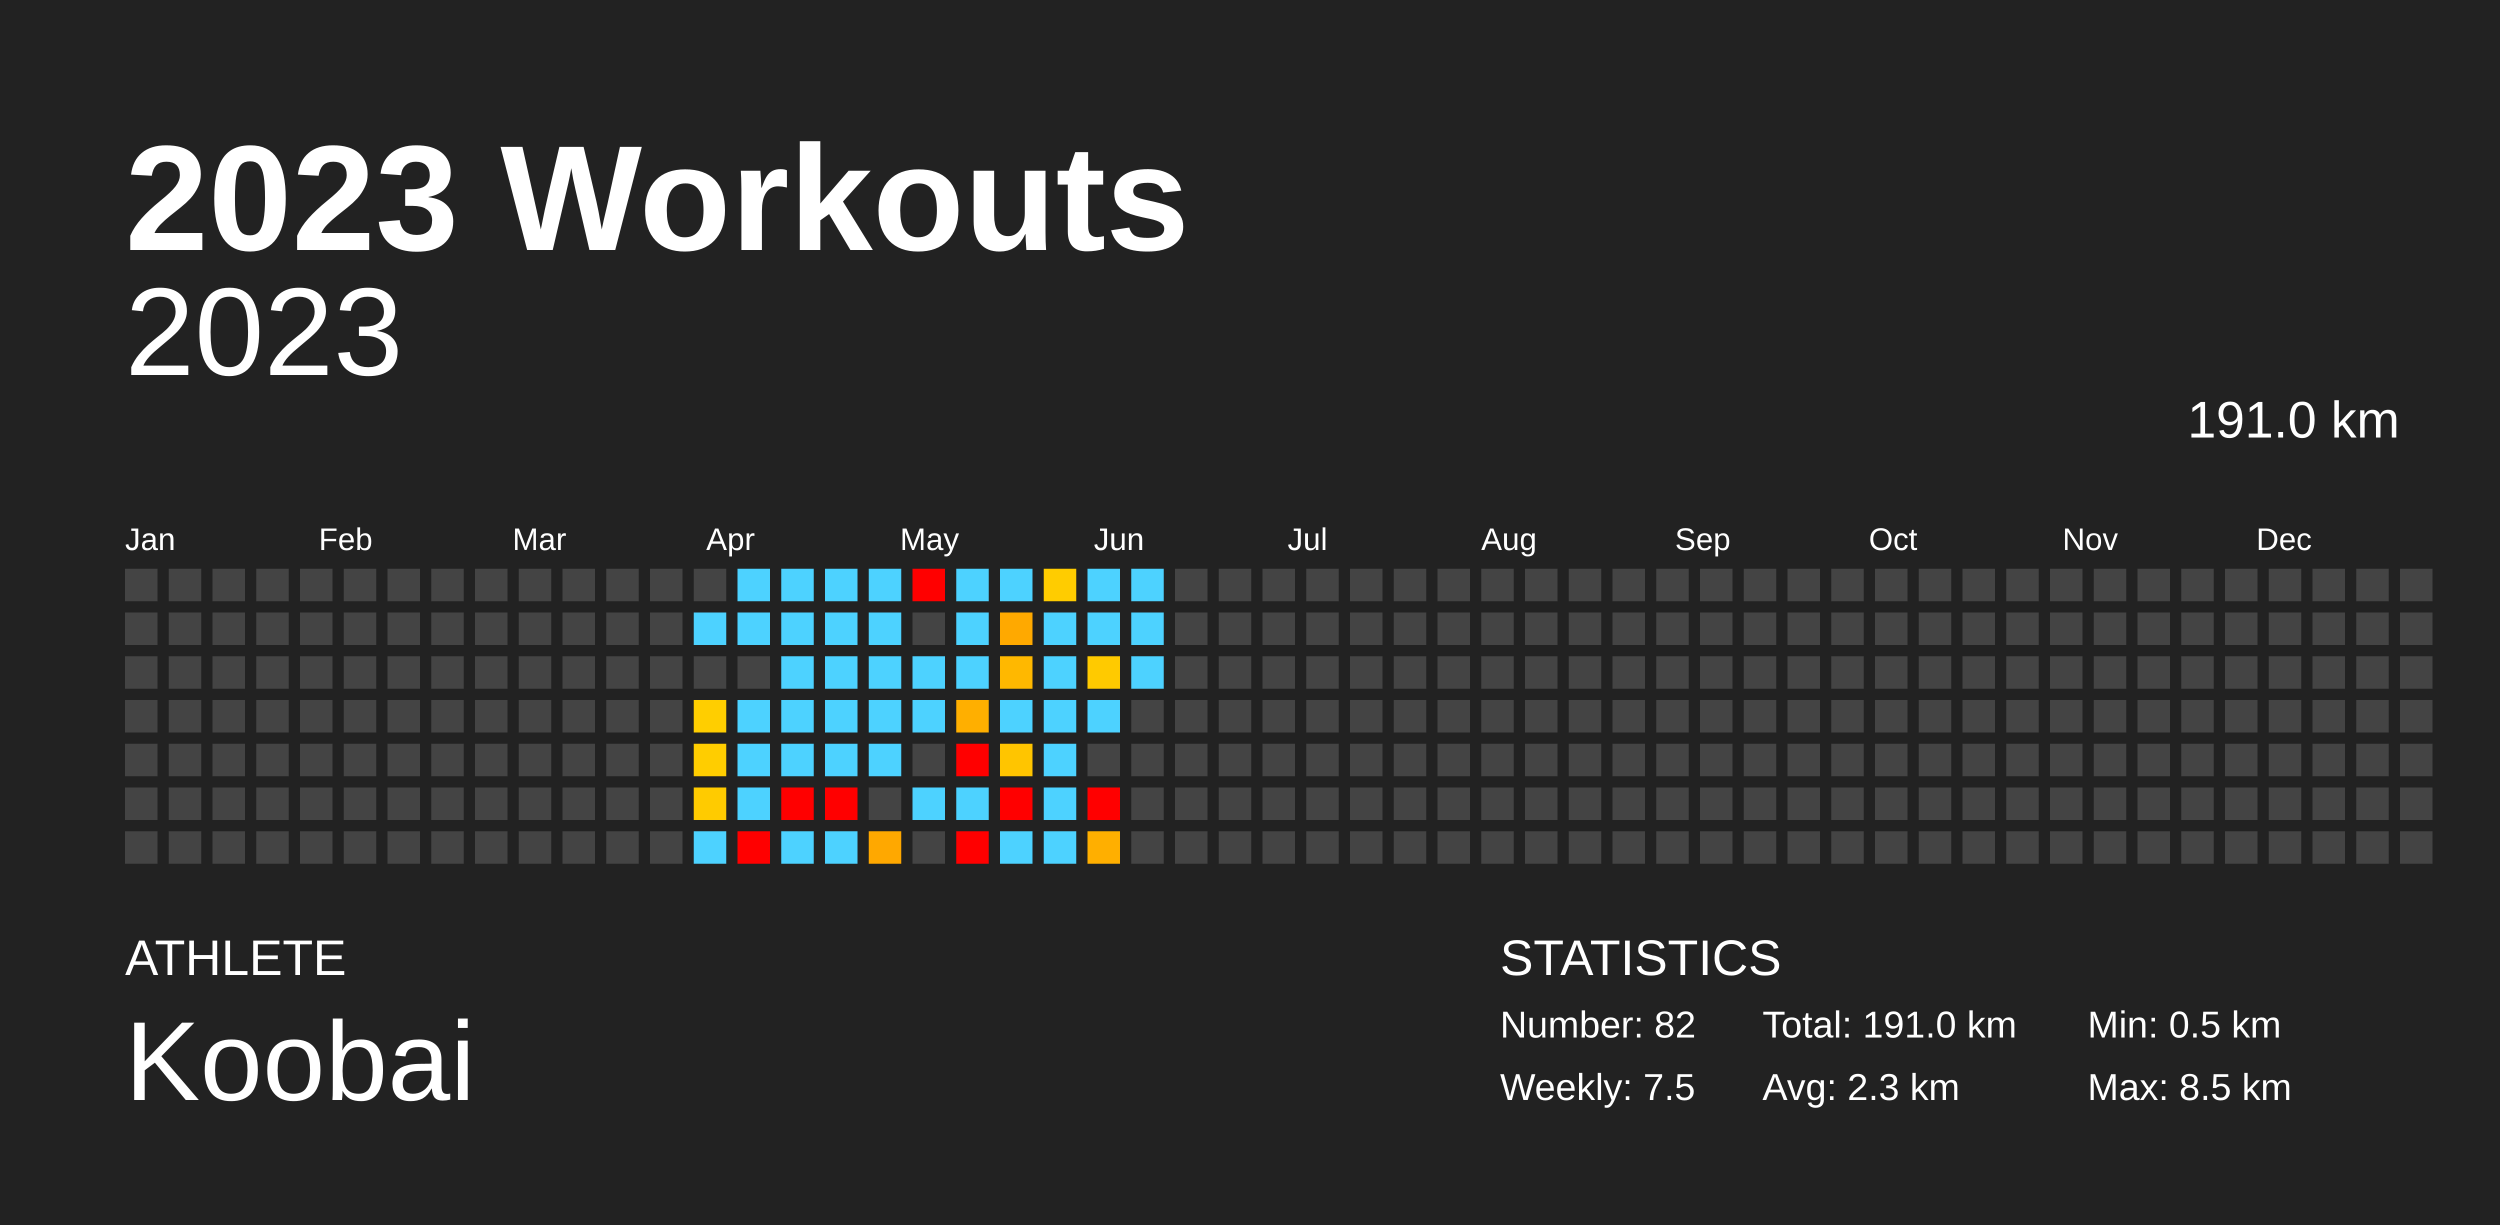
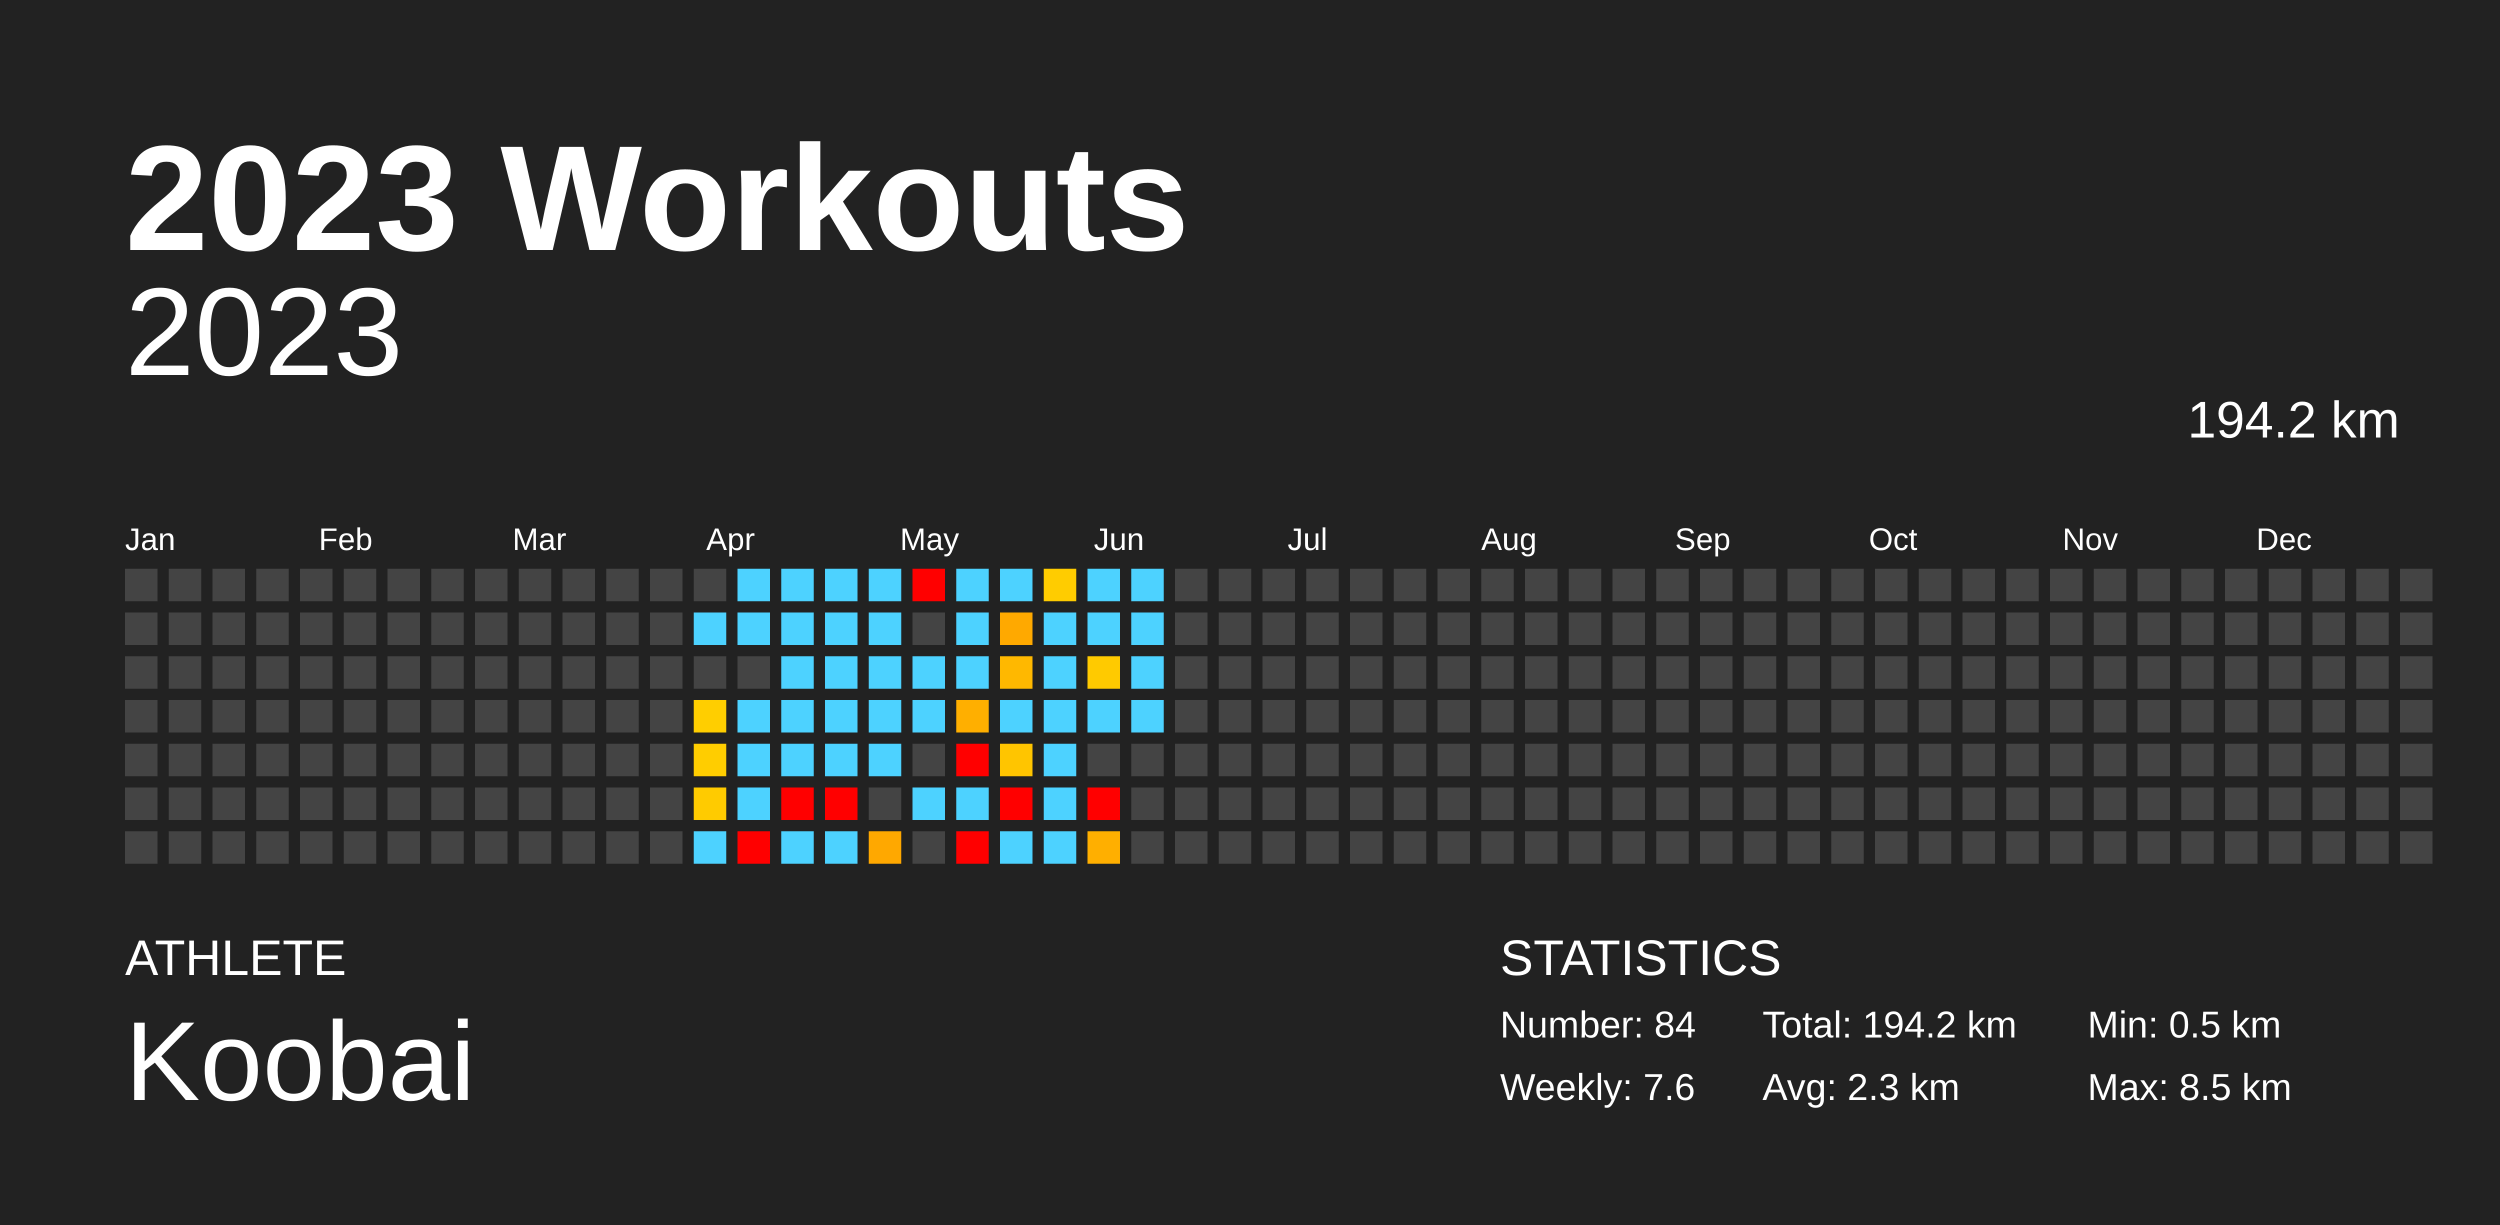
<svg xmlns="http://www.w3.org/2000/svg" baseProfile="full" height="98mm" version="1.1" viewBox="0,0,200,98" width="200mm">
  <defs />
  <rect fill="#222222" height="98" width="200" x="0" y="0" />
  <text fill="#FFFFFF" style="font-size:12px; font-family:Arial; font-weight:bold;" x="10" y="20">2023 Workouts</text>
  <text fill="#FFFFFF" style="font-size:4px; font-family:Arial" x="10" y="78">ATHLETE</text>
  <text fill="#FFFFFF" style="font-size:9px; font-family:Arial" x="10" y="88">Koobai</text>
  <text fill="#FFFFFF" style="font-size:4px; font-family:Arial" x="120" y="78">STATISTICS</text>
-   <text fill="#FFFFFF" style="font-size:3px; font-family:Arial" x="120" y="83">Number: 82</text>
-   <text fill="#FFFFFF" style="font-size:3px; font-family:Arial" x="120" y="88">Weekly: 7.5</text>
-   <text fill="#FFFFFF" style="font-size:3px; font-family:Arial" x="141" y="83">Total: 191.0 km</text>
+   <text fill="#FFFFFF" style="font-size:3px; font-family:Arial" x="120" y="83">Number: 84</text>
+   <text fill="#FFFFFF" style="font-size:3px; font-family:Arial" x="120" y="88">Weekly: 7.6</text>
+   <text fill="#FFFFFF" style="font-size:3px; font-family:Arial" x="141" y="83">Total: 194.2 km</text>
  <text fill="#FFFFFF" style="font-size:3px; font-family:Arial" x="141" y="88">Avg: 2.3 km</text>
  <text fill="#FFFFFF" style="font-size:3px; font-family:Arial" x="167" y="83">Min: 0.5 km</text>
  <text fill="#FFFFFF" style="font-size:3px; font-family:Arial" x="167" y="88">Max: 8.5 km</text>
  <text alignment-baseline="hanging" fill="#FFFFFF" style="font-size:10.0px; font-family:Arial;" x="10" y="30">2023</text>
-   <text alignment-baseline="hanging" fill="#FFFFFF" style="font-size:4.125px; font-family:Arial;" x="175" y="35">191.0 km</text>
+   <text alignment-baseline="hanging" fill="#FFFFFF" style="font-size:4.125px; font-family:Arial;" x="175" y="35">194.2 km</text>
  <text fill="#FFFFFF" style="font-size:2.5px; font-family:Arial" x="10.0" y="44">Jan</text>
  <text fill="#FFFFFF" style="font-size:2.5px; font-family:Arial" x="25.5" y="44">Feb</text>
  <text fill="#FFFFFF" style="font-size:2.5px; font-family:Arial" x="41.0" y="44">Mar</text>
  <text fill="#FFFFFF" style="font-size:2.5px; font-family:Arial" x="56.5" y="44">Apr</text>
  <text fill="#FFFFFF" style="font-size:2.5px; font-family:Arial" x="72.0" y="44">May</text>
  <text fill="#FFFFFF" style="font-size:2.5px; font-family:Arial" x="87.5" y="44">Jun</text>
  <text fill="#FFFFFF" style="font-size:2.5px; font-family:Arial" x="103.0" y="44">Jul</text>
  <text fill="#FFFFFF" style="font-size:2.5px; font-family:Arial" x="118.5" y="44">Aug</text>
  <text fill="#FFFFFF" style="font-size:2.5px; font-family:Arial" x="134.0" y="44">Sep</text>
  <text fill="#FFFFFF" style="font-size:2.5px; font-family:Arial" x="149.5" y="44">Oct</text>
  <text fill="#FFFFFF" style="font-size:2.5px; font-family:Arial" x="165.0" y="44">Nov</text>
  <text fill="#FFFFFF" style="font-size:2.5px; font-family:Arial" x="180.5" y="44">Dec</text>
  <rect fill="#444444" height="2.6" width="2.6" x="10.0" y="45.5" />
  <rect fill="#444444" height="2.6" width="2.6" x="10.0" y="49.0" />
  <rect fill="#444444" height="2.6" width="2.6" x="10.0" y="52.5" />
  <rect fill="#444444" height="2.6" width="2.6" x="10.0" y="56.0" />
  <rect fill="#444444" height="2.6" width="2.6" x="10.0" y="59.5" />
  <rect fill="#444444" height="2.6" width="2.6" x="10.0" y="63.0" />
  <rect fill="#444444" height="2.6" width="2.6" x="10.0" y="66.5" />
  <rect fill="#444444" height="2.6" width="2.6" x="13.5" y="45.5" />
  <rect fill="#444444" height="2.6" width="2.6" x="13.5" y="49.0" />
  <rect fill="#444444" height="2.6" width="2.6" x="13.5" y="52.5" />
  <rect fill="#444444" height="2.6" width="2.6" x="13.5" y="56.0" />
  <rect fill="#444444" height="2.6" width="2.6" x="13.5" y="59.5" />
  <rect fill="#444444" height="2.6" width="2.6" x="13.5" y="63.0" />
  <rect fill="#444444" height="2.6" width="2.6" x="13.5" y="66.5" />
  <rect fill="#444444" height="2.6" width="2.6" x="17.0" y="45.5" />
  <rect fill="#444444" height="2.6" width="2.6" x="17.0" y="49.0" />
  <rect fill="#444444" height="2.6" width="2.6" x="17.0" y="52.5" />
  <rect fill="#444444" height="2.6" width="2.6" x="17.0" y="56.0" />
  <rect fill="#444444" height="2.6" width="2.6" x="17.0" y="59.5" />
  <rect fill="#444444" height="2.6" width="2.6" x="17.0" y="63.0" />
  <rect fill="#444444" height="2.6" width="2.6" x="17.0" y="66.5" />
  <rect fill="#444444" height="2.6" width="2.6" x="20.5" y="45.5" />
  <rect fill="#444444" height="2.6" width="2.6" x="20.5" y="49.0" />
  <rect fill="#444444" height="2.6" width="2.6" x="20.5" y="52.5" />
  <rect fill="#444444" height="2.6" width="2.6" x="20.5" y="56.0" />
  <rect fill="#444444" height="2.6" width="2.6" x="20.5" y="59.5" />
  <rect fill="#444444" height="2.6" width="2.6" x="20.5" y="63.0" />
  <rect fill="#444444" height="2.6" width="2.6" x="20.5" y="66.5" />
  <rect fill="#444444" height="2.6" width="2.6" x="24.0" y="45.5" />
  <rect fill="#444444" height="2.6" width="2.6" x="24.0" y="49.0" />
  <rect fill="#444444" height="2.6" width="2.6" x="24.0" y="52.5" />
  <rect fill="#444444" height="2.6" width="2.6" x="24.0" y="56.0" />
  <rect fill="#444444" height="2.6" width="2.6" x="24.0" y="59.5" />
  <rect fill="#444444" height="2.6" width="2.6" x="24.0" y="63.0" />
  <rect fill="#444444" height="2.6" width="2.6" x="24.0" y="66.5" />
  <rect fill="#444444" height="2.6" width="2.6" x="27.5" y="45.5" />
  <rect fill="#444444" height="2.6" width="2.6" x="27.5" y="49.0" />
  <rect fill="#444444" height="2.6" width="2.6" x="27.5" y="52.5" />
  <rect fill="#444444" height="2.6" width="2.6" x="27.5" y="56.0" />
  <rect fill="#444444" height="2.6" width="2.6" x="27.5" y="59.5" />
  <rect fill="#444444" height="2.6" width="2.6" x="27.5" y="63.0" />
  <rect fill="#444444" height="2.6" width="2.6" x="27.5" y="66.5" />
  <rect fill="#444444" height="2.6" width="2.6" x="31.0" y="45.5" />
  <rect fill="#444444" height="2.6" width="2.6" x="31.0" y="49.0" />
  <rect fill="#444444" height="2.6" width="2.6" x="31.0" y="52.5" />
  <rect fill="#444444" height="2.6" width="2.6" x="31.0" y="56.0" />
  <rect fill="#444444" height="2.6" width="2.6" x="31.0" y="59.5" />
  <rect fill="#444444" height="2.6" width="2.6" x="31.0" y="63.0" />
  <rect fill="#444444" height="2.6" width="2.6" x="31.0" y="66.5" />
  <rect fill="#444444" height="2.6" width="2.6" x="34.5" y="45.5" />
  <rect fill="#444444" height="2.6" width="2.6" x="34.5" y="49.0" />
  <rect fill="#444444" height="2.6" width="2.6" x="34.5" y="52.5" />
  <rect fill="#444444" height="2.6" width="2.6" x="34.5" y="56.0" />
  <rect fill="#444444" height="2.6" width="2.6" x="34.5" y="59.5" />
  <rect fill="#444444" height="2.6" width="2.6" x="34.5" y="63.0" />
  <rect fill="#444444" height="2.6" width="2.6" x="34.5" y="66.5" />
  <rect fill="#444444" height="2.6" width="2.6" x="38.0" y="45.5" />
  <rect fill="#444444" height="2.6" width="2.6" x="38.0" y="49.0" />
  <rect fill="#444444" height="2.6" width="2.6" x="38.0" y="52.5" />
  <rect fill="#444444" height="2.6" width="2.6" x="38.0" y="56.0" />
  <rect fill="#444444" height="2.6" width="2.6" x="38.0" y="59.5" />
  <rect fill="#444444" height="2.6" width="2.6" x="38.0" y="63.0" />
  <rect fill="#444444" height="2.6" width="2.6" x="38.0" y="66.5" />
  <rect fill="#444444" height="2.6" width="2.6" x="41.5" y="45.5" />
  <rect fill="#444444" height="2.6" width="2.6" x="41.5" y="49.0" />
  <rect fill="#444444" height="2.6" width="2.6" x="41.5" y="52.5" />
  <rect fill="#444444" height="2.6" width="2.6" x="41.5" y="56.0" />
  <rect fill="#444444" height="2.6" width="2.6" x="41.5" y="59.5" />
  <rect fill="#444444" height="2.6" width="2.6" x="41.5" y="63.0" />
  <rect fill="#444444" height="2.6" width="2.6" x="41.5" y="66.5" />
  <rect fill="#444444" height="2.6" width="2.6" x="45.0" y="45.5" />
  <rect fill="#444444" height="2.6" width="2.6" x="45.0" y="49.0" />
  <rect fill="#444444" height="2.6" width="2.6" x="45.0" y="52.5" />
  <rect fill="#444444" height="2.6" width="2.6" x="45.0" y="56.0" />
  <rect fill="#444444" height="2.6" width="2.6" x="45.0" y="59.5" />
  <rect fill="#444444" height="2.6" width="2.6" x="45.0" y="63.0" />
  <rect fill="#444444" height="2.6" width="2.6" x="45.0" y="66.5" />
  <rect fill="#444444" height="2.6" width="2.6" x="48.5" y="45.5" />
  <rect fill="#444444" height="2.6" width="2.6" x="48.5" y="49.0" />
  <rect fill="#444444" height="2.6" width="2.6" x="48.5" y="52.5" />
  <rect fill="#444444" height="2.6" width="2.6" x="48.5" y="56.0" />
  <rect fill="#444444" height="2.6" width="2.6" x="48.5" y="59.5" />
  <rect fill="#444444" height="2.6" width="2.6" x="48.5" y="63.0" />
  <rect fill="#444444" height="2.6" width="2.6" x="48.5" y="66.5" />
  <rect fill="#444444" height="2.6" width="2.6" x="52.0" y="45.5" />
  <rect fill="#444444" height="2.6" width="2.6" x="52.0" y="49.0" />
  <rect fill="#444444" height="2.6" width="2.6" x="52.0" y="52.5" />
  <rect fill="#444444" height="2.6" width="2.6" x="52.0" y="56.0" />
  <rect fill="#444444" height="2.6" width="2.6" x="52.0" y="59.5" />
  <rect fill="#444444" height="2.6" width="2.6" x="52.0" y="63.0" />
  <rect fill="#444444" height="2.6" width="2.6" x="52.0" y="66.5" />
  <rect fill="#444444" height="2.6" width="2.6" x="55.5" y="45.5" />
  <rect fill="#4dd2ff" height="2.6" width="2.6" x="55.5" y="49.0" />
  <rect fill="#444444" height="2.6" width="2.6" x="55.5" y="52.5" />
  <rect fill="#ffce00" height="2.6" width="2.6" x="55.5" y="56.0" />
  <rect fill="#ffcd00" height="2.6" width="2.6" x="55.5" y="59.5" />
  <rect fill="#ffcb00" height="2.6" width="2.6" x="55.5" y="63.0" />
  <rect fill="#4dd2ff" height="2.6" width="2.6" x="55.5" y="66.5" />
  <rect fill="#4dd2ff" height="2.6" width="2.6" x="59.0" y="45.5" />
  <rect fill="#4dd2ff" height="2.6" width="2.6" x="59.0" y="49.0" />
  <rect fill="#444444" height="2.6" width="2.6" x="59.0" y="52.5" />
  <rect fill="#4dd2ff" height="2.6" width="2.6" x="59.0" y="56.0" />
  <rect fill="#4dd2ff" height="2.6" width="2.6" x="59.0" y="59.5" />
  <rect fill="#4dd2ff" height="2.6" width="2.6" x="59.0" y="63.0" />
  <rect fill="red" height="2.6" width="2.6" x="59.0" y="66.5" />
  <rect fill="#4dd2ff" height="2.6" width="2.6" x="62.5" y="45.5" />
  <rect fill="#4dd2ff" height="2.6" width="2.6" x="62.5" y="49.0" />
  <rect fill="#4dd2ff" height="2.6" width="2.6" x="62.5" y="52.5" />
  <rect fill="#4dd2ff" height="2.6" width="2.6" x="62.5" y="56.0" />
  <rect fill="#4dd2ff" height="2.6" width="2.6" x="62.5" y="59.5" />
  <rect fill="red" height="2.6" width="2.6" x="62.5" y="63.0" />
  <rect fill="#4dd2ff" height="2.6" width="2.6" x="62.5" y="66.5" />
  <rect fill="#4dd2ff" height="2.6" width="2.6" x="66.0" y="45.5" />
  <rect fill="#4dd2ff" height="2.6" width="2.6" x="66.0" y="49.0" />
  <rect fill="#4dd2ff" height="2.6" width="2.6" x="66.0" y="52.5" />
  <rect fill="#4dd2ff" height="2.6" width="2.6" x="66.0" y="56.0" />
  <rect fill="#4dd2ff" height="2.6" width="2.6" x="66.0" y="59.5" />
  <rect fill="red" height="2.6" width="2.6" x="66.0" y="63.0" />
  <rect fill="#4dd2ff" height="2.6" width="2.6" x="66.0" y="66.5" />
  <rect fill="#4dd2ff" height="2.6" width="2.6" x="69.5" y="45.5" />
  <rect fill="#4dd2ff" height="2.6" width="2.6" x="69.5" y="49.0" />
  <rect fill="#4dd2ff" height="2.6" width="2.6" x="69.5" y="52.5" />
  <rect fill="#4dd2ff" height="2.6" width="2.6" x="69.5" y="56.0" />
  <rect fill="#4dd2ff" height="2.6" width="2.6" x="69.5" y="59.5" />
  <rect fill="#444444" height="2.6" width="2.6" x="69.5" y="63.0" />
  <rect fill="#ffa800" height="2.6" width="2.6" x="69.5" y="66.5" />
  <rect fill="red" height="2.6" width="2.6" x="73.0" y="45.5" />
  <rect fill="#444444" height="2.6" width="2.6" x="73.0" y="49.0" />
  <rect fill="#4dd2ff" height="2.6" width="2.6" x="73.0" y="52.5" />
  <rect fill="#4dd2ff" height="2.6" width="2.6" x="73.0" y="56.0" />
  <rect fill="#444444" height="2.6" width="2.6" x="73.0" y="59.5" />
  <rect fill="#4dd2ff" height="2.6" width="2.6" x="73.0" y="63.0" />
  <rect fill="#444444" height="2.6" width="2.6" x="73.0" y="66.5" />
  <rect fill="#4dd2ff" height="2.6" width="2.6" x="76.5" y="45.5" />
  <rect fill="#4dd2ff" height="2.6" width="2.6" x="76.5" y="49.0" />
  <rect fill="#4dd2ff" height="2.6" width="2.6" x="76.5" y="52.5" />
  <rect fill="#ffaf00" height="2.6" width="2.6" x="76.5" y="56.0" />
  <rect fill="red" height="2.6" width="2.6" x="76.5" y="59.5" />
  <rect fill="#4dd2ff" height="2.6" width="2.6" x="76.5" y="63.0" />
  <rect fill="red" height="2.6" width="2.6" x="76.5" y="66.5" />
  <rect fill="#4dd2ff" height="2.6" width="2.6" x="80.0" y="45.5" />
  <rect fill="#ffa900" height="2.6" width="2.6" x="80.0" y="49.0" />
  <rect fill="#ffb800" height="2.6" width="2.6" x="80.0" y="52.5" />
  <rect fill="#4dd2ff" height="2.6" width="2.6" x="80.0" y="56.0" />
  <rect fill="#ffc500" height="2.6" width="2.6" x="80.0" y="59.5" />
  <rect fill="red" height="2.6" width="2.6" x="80.0" y="63.0" />
  <rect fill="#4dd2ff" height="2.6" width="2.6" x="80.0" y="66.5" />
  <rect fill="#ffcc00" height="2.6" width="2.6" x="83.5" y="45.5" />
  <rect fill="#4dd2ff" height="2.6" width="2.6" x="83.5" y="49.0" />
  <rect fill="#4dd2ff" height="2.6" width="2.6" x="83.5" y="52.5" />
  <rect fill="#4dd2ff" height="2.6" width="2.6" x="83.5" y="56.0" />
  <rect fill="#4dd2ff" height="2.6" width="2.6" x="83.5" y="59.5" />
  <rect fill="#4dd2ff" height="2.6" width="2.6" x="83.5" y="63.0" />
  <rect fill="#4dd2ff" height="2.6" width="2.6" x="83.5" y="66.5" />
  <rect fill="#4dd2ff" height="2.6" width="2.6" x="87.0" y="45.5" />
  <rect fill="#4dd2ff" height="2.6" width="2.6" x="87.0" y="49.0" />
  <rect fill="#ffca00" height="2.6" width="2.6" x="87.0" y="52.5" />
  <rect fill="#4dd2ff" height="2.6" width="2.6" x="87.0" y="56.0" />
  <rect fill="#444444" height="2.6" width="2.6" x="87.0" y="59.5" />
  <rect fill="red" height="2.6" width="2.6" x="87.0" y="63.0" />
  <rect fill="#ffaf00" height="2.6" width="2.6" x="87.0" y="66.5" />
  <rect fill="#4dd2ff" height="2.6" width="2.6" x="90.5" y="45.5" />
  <rect fill="#4dd2ff" height="2.6" width="2.6" x="90.5" y="49.0" />
  <rect fill="#4dd2ff" height="2.6" width="2.6" x="90.5" y="52.5" />
-   <rect fill="#444444" height="2.6" width="2.6" x="90.5" y="56.0" />
+   <rect fill="#4dd2ff" height="2.6" width="2.6" x="90.5" y="56.0" />
  <rect fill="#444444" height="2.6" width="2.6" x="90.5" y="59.5" />
  <rect fill="#444444" height="2.6" width="2.6" x="90.5" y="63.0" />
  <rect fill="#444444" height="2.6" width="2.6" x="90.5" y="66.5" />
  <rect fill="#444444" height="2.6" width="2.6" x="94.0" y="45.5" />
  <rect fill="#444444" height="2.6" width="2.6" x="94.0" y="49.0" />
  <rect fill="#444444" height="2.6" width="2.6" x="94.0" y="52.5" />
  <rect fill="#444444" height="2.6" width="2.6" x="94.0" y="56.0" />
  <rect fill="#444444" height="2.6" width="2.6" x="94.0" y="59.5" />
  <rect fill="#444444" height="2.6" width="2.6" x="94.0" y="63.0" />
  <rect fill="#444444" height="2.6" width="2.6" x="94.0" y="66.5" />
  <rect fill="#444444" height="2.6" width="2.6" x="97.5" y="45.5" />
  <rect fill="#444444" height="2.6" width="2.6" x="97.5" y="49.0" />
  <rect fill="#444444" height="2.6" width="2.6" x="97.5" y="52.5" />
  <rect fill="#444444" height="2.6" width="2.6" x="97.5" y="56.0" />
  <rect fill="#444444" height="2.6" width="2.6" x="97.5" y="59.5" />
  <rect fill="#444444" height="2.6" width="2.6" x="97.5" y="63.0" />
  <rect fill="#444444" height="2.6" width="2.6" x="97.5" y="66.5" />
  <rect fill="#444444" height="2.6" width="2.6" x="101.0" y="45.5" />
  <rect fill="#444444" height="2.6" width="2.6" x="101.0" y="49.0" />
  <rect fill="#444444" height="2.6" width="2.6" x="101.0" y="52.5" />
  <rect fill="#444444" height="2.6" width="2.6" x="101.0" y="56.0" />
  <rect fill="#444444" height="2.6" width="2.6" x="101.0" y="59.5" />
  <rect fill="#444444" height="2.6" width="2.6" x="101.0" y="63.0" />
  <rect fill="#444444" height="2.6" width="2.6" x="101.0" y="66.5" />
  <rect fill="#444444" height="2.6" width="2.6" x="104.5" y="45.5" />
  <rect fill="#444444" height="2.6" width="2.6" x="104.5" y="49.0" />
  <rect fill="#444444" height="2.6" width="2.6" x="104.5" y="52.5" />
  <rect fill="#444444" height="2.6" width="2.6" x="104.5" y="56.0" />
  <rect fill="#444444" height="2.6" width="2.6" x="104.5" y="59.5" />
  <rect fill="#444444" height="2.6" width="2.6" x="104.5" y="63.0" />
  <rect fill="#444444" height="2.6" width="2.6" x="104.5" y="66.5" />
  <rect fill="#444444" height="2.6" width="2.6" x="108.0" y="45.5" />
  <rect fill="#444444" height="2.6" width="2.6" x="108.0" y="49.0" />
  <rect fill="#444444" height="2.6" width="2.6" x="108.0" y="52.5" />
  <rect fill="#444444" height="2.6" width="2.6" x="108.0" y="56.0" />
  <rect fill="#444444" height="2.6" width="2.6" x="108.0" y="59.5" />
  <rect fill="#444444" height="2.6" width="2.6" x="108.0" y="63.0" />
  <rect fill="#444444" height="2.6" width="2.6" x="108.0" y="66.5" />
  <rect fill="#444444" height="2.6" width="2.6" x="111.5" y="45.5" />
  <rect fill="#444444" height="2.6" width="2.6" x="111.5" y="49.0" />
  <rect fill="#444444" height="2.6" width="2.6" x="111.5" y="52.5" />
  <rect fill="#444444" height="2.6" width="2.6" x="111.5" y="56.0" />
  <rect fill="#444444" height="2.6" width="2.6" x="111.5" y="59.5" />
  <rect fill="#444444" height="2.6" width="2.6" x="111.5" y="63.0" />
  <rect fill="#444444" height="2.6" width="2.6" x="111.5" y="66.5" />
  <rect fill="#444444" height="2.6" width="2.6" x="115.0" y="45.5" />
  <rect fill="#444444" height="2.6" width="2.6" x="115.0" y="49.0" />
  <rect fill="#444444" height="2.6" width="2.6" x="115.0" y="52.5" />
  <rect fill="#444444" height="2.6" width="2.6" x="115.0" y="56.0" />
  <rect fill="#444444" height="2.6" width="2.6" x="115.0" y="59.5" />
  <rect fill="#444444" height="2.6" width="2.6" x="115.0" y="63.0" />
  <rect fill="#444444" height="2.6" width="2.6" x="115.0" y="66.5" />
  <rect fill="#444444" height="2.6" width="2.6" x="118.5" y="45.5" />
  <rect fill="#444444" height="2.6" width="2.6" x="118.5" y="49.0" />
  <rect fill="#444444" height="2.6" width="2.6" x="118.5" y="52.5" />
  <rect fill="#444444" height="2.6" width="2.6" x="118.5" y="56.0" />
  <rect fill="#444444" height="2.6" width="2.6" x="118.5" y="59.5" />
  <rect fill="#444444" height="2.6" width="2.6" x="118.5" y="63.0" />
  <rect fill="#444444" height="2.6" width="2.6" x="118.5" y="66.5" />
  <rect fill="#444444" height="2.6" width="2.6" x="122.0" y="45.5" />
  <rect fill="#444444" height="2.6" width="2.6" x="122.0" y="49.0" />
  <rect fill="#444444" height="2.6" width="2.6" x="122.0" y="52.5" />
  <rect fill="#444444" height="2.6" width="2.6" x="122.0" y="56.0" />
  <rect fill="#444444" height="2.6" width="2.6" x="122.0" y="59.5" />
  <rect fill="#444444" height="2.6" width="2.6" x="122.0" y="63.0" />
  <rect fill="#444444" height="2.6" width="2.6" x="122.0" y="66.5" />
  <rect fill="#444444" height="2.6" width="2.6" x="125.5" y="45.5" />
  <rect fill="#444444" height="2.6" width="2.6" x="125.5" y="49.0" />
  <rect fill="#444444" height="2.6" width="2.6" x="125.5" y="52.5" />
  <rect fill="#444444" height="2.6" width="2.6" x="125.5" y="56.0" />
  <rect fill="#444444" height="2.6" width="2.6" x="125.5" y="59.5" />
  <rect fill="#444444" height="2.6" width="2.6" x="125.5" y="63.0" />
  <rect fill="#444444" height="2.6" width="2.6" x="125.5" y="66.5" />
  <rect fill="#444444" height="2.6" width="2.6" x="129.0" y="45.5" />
  <rect fill="#444444" height="2.6" width="2.6" x="129.0" y="49.0" />
  <rect fill="#444444" height="2.6" width="2.6" x="129.0" y="52.5" />
  <rect fill="#444444" height="2.6" width="2.6" x="129.0" y="56.0" />
  <rect fill="#444444" height="2.6" width="2.6" x="129.0" y="59.5" />
  <rect fill="#444444" height="2.6" width="2.6" x="129.0" y="63.0" />
  <rect fill="#444444" height="2.6" width="2.6" x="129.0" y="66.5" />
  <rect fill="#444444" height="2.6" width="2.6" x="132.5" y="45.5" />
  <rect fill="#444444" height="2.6" width="2.6" x="132.5" y="49.0" />
  <rect fill="#444444" height="2.6" width="2.6" x="132.5" y="52.5" />
  <rect fill="#444444" height="2.6" width="2.6" x="132.5" y="56.0" />
  <rect fill="#444444" height="2.6" width="2.6" x="132.5" y="59.5" />
  <rect fill="#444444" height="2.6" width="2.6" x="132.5" y="63.0" />
  <rect fill="#444444" height="2.6" width="2.6" x="132.5" y="66.5" />
  <rect fill="#444444" height="2.6" width="2.6" x="136.0" y="45.5" />
  <rect fill="#444444" height="2.6" width="2.6" x="136.0" y="49.0" />
  <rect fill="#444444" height="2.6" width="2.6" x="136.0" y="52.5" />
  <rect fill="#444444" height="2.6" width="2.6" x="136.0" y="56.0" />
  <rect fill="#444444" height="2.6" width="2.6" x="136.0" y="59.5" />
  <rect fill="#444444" height="2.6" width="2.6" x="136.0" y="63.0" />
  <rect fill="#444444" height="2.6" width="2.6" x="136.0" y="66.5" />
  <rect fill="#444444" height="2.6" width="2.6" x="139.5" y="45.5" />
  <rect fill="#444444" height="2.6" width="2.6" x="139.5" y="49.0" />
  <rect fill="#444444" height="2.6" width="2.6" x="139.5" y="52.5" />
  <rect fill="#444444" height="2.6" width="2.6" x="139.5" y="56.0" />
  <rect fill="#444444" height="2.6" width="2.6" x="139.5" y="59.5" />
  <rect fill="#444444" height="2.6" width="2.6" x="139.5" y="63.0" />
  <rect fill="#444444" height="2.6" width="2.6" x="139.5" y="66.5" />
  <rect fill="#444444" height="2.6" width="2.6" x="143.0" y="45.5" />
  <rect fill="#444444" height="2.6" width="2.6" x="143.0" y="49.0" />
  <rect fill="#444444" height="2.6" width="2.6" x="143.0" y="52.5" />
  <rect fill="#444444" height="2.6" width="2.6" x="143.0" y="56.0" />
  <rect fill="#444444" height="2.6" width="2.6" x="143.0" y="59.5" />
  <rect fill="#444444" height="2.6" width="2.6" x="143.0" y="63.0" />
  <rect fill="#444444" height="2.6" width="2.6" x="143.0" y="66.5" />
  <rect fill="#444444" height="2.6" width="2.6" x="146.5" y="45.5" />
  <rect fill="#444444" height="2.6" width="2.6" x="146.5" y="49.0" />
  <rect fill="#444444" height="2.6" width="2.6" x="146.5" y="52.5" />
  <rect fill="#444444" height="2.6" width="2.6" x="146.5" y="56.0" />
  <rect fill="#444444" height="2.6" width="2.6" x="146.5" y="59.5" />
  <rect fill="#444444" height="2.6" width="2.6" x="146.5" y="63.0" />
  <rect fill="#444444" height="2.6" width="2.6" x="146.5" y="66.5" />
  <rect fill="#444444" height="2.6" width="2.6" x="150.0" y="45.5" />
  <rect fill="#444444" height="2.6" width="2.6" x="150.0" y="49.0" />
  <rect fill="#444444" height="2.6" width="2.6" x="150.0" y="52.5" />
  <rect fill="#444444" height="2.6" width="2.6" x="150.0" y="56.0" />
  <rect fill="#444444" height="2.6" width="2.6" x="150.0" y="59.5" />
  <rect fill="#444444" height="2.6" width="2.6" x="150.0" y="63.0" />
  <rect fill="#444444" height="2.6" width="2.6" x="150.0" y="66.5" />
  <rect fill="#444444" height="2.6" width="2.6" x="153.5" y="45.5" />
  <rect fill="#444444" height="2.6" width="2.6" x="153.5" y="49.0" />
  <rect fill="#444444" height="2.6" width="2.6" x="153.5" y="52.5" />
  <rect fill="#444444" height="2.6" width="2.6" x="153.5" y="56.0" />
  <rect fill="#444444" height="2.6" width="2.6" x="153.5" y="59.5" />
  <rect fill="#444444" height="2.6" width="2.6" x="153.5" y="63.0" />
  <rect fill="#444444" height="2.6" width="2.6" x="153.5" y="66.5" />
  <rect fill="#444444" height="2.6" width="2.6" x="157.0" y="45.5" />
  <rect fill="#444444" height="2.6" width="2.6" x="157.0" y="49.0" />
  <rect fill="#444444" height="2.6" width="2.6" x="157.0" y="52.5" />
  <rect fill="#444444" height="2.6" width="2.6" x="157.0" y="56.0" />
  <rect fill="#444444" height="2.6" width="2.6" x="157.0" y="59.5" />
  <rect fill="#444444" height="2.6" width="2.6" x="157.0" y="63.0" />
  <rect fill="#444444" height="2.6" width="2.6" x="157.0" y="66.5" />
  <rect fill="#444444" height="2.6" width="2.6" x="160.5" y="45.5" />
  <rect fill="#444444" height="2.6" width="2.6" x="160.5" y="49.0" />
  <rect fill="#444444" height="2.6" width="2.6" x="160.5" y="52.5" />
  <rect fill="#444444" height="2.6" width="2.6" x="160.5" y="56.0" />
  <rect fill="#444444" height="2.6" width="2.6" x="160.5" y="59.5" />
  <rect fill="#444444" height="2.6" width="2.6" x="160.5" y="63.0" />
  <rect fill="#444444" height="2.6" width="2.6" x="160.5" y="66.5" />
  <rect fill="#444444" height="2.6" width="2.6" x="164.0" y="45.5" />
  <rect fill="#444444" height="2.6" width="2.6" x="164.0" y="49.0" />
  <rect fill="#444444" height="2.6" width="2.6" x="164.0" y="52.5" />
  <rect fill="#444444" height="2.6" width="2.6" x="164.0" y="56.0" />
  <rect fill="#444444" height="2.6" width="2.6" x="164.0" y="59.5" />
  <rect fill="#444444" height="2.6" width="2.6" x="164.0" y="63.0" />
  <rect fill="#444444" height="2.6" width="2.6" x="164.0" y="66.5" />
  <rect fill="#444444" height="2.6" width="2.6" x="167.5" y="45.5" />
  <rect fill="#444444" height="2.6" width="2.6" x="167.5" y="49.0" />
  <rect fill="#444444" height="2.6" width="2.6" x="167.5" y="52.5" />
  <rect fill="#444444" height="2.6" width="2.6" x="167.5" y="56.0" />
  <rect fill="#444444" height="2.6" width="2.6" x="167.5" y="59.5" />
  <rect fill="#444444" height="2.6" width="2.6" x="167.5" y="63.0" />
  <rect fill="#444444" height="2.6" width="2.6" x="167.5" y="66.5" />
  <rect fill="#444444" height="2.6" width="2.6" x="171.0" y="45.5" />
  <rect fill="#444444" height="2.6" width="2.6" x="171.0" y="49.0" />
  <rect fill="#444444" height="2.6" width="2.6" x="171.0" y="52.5" />
  <rect fill="#444444" height="2.6" width="2.6" x="171.0" y="56.0" />
  <rect fill="#444444" height="2.6" width="2.6" x="171.0" y="59.5" />
  <rect fill="#444444" height="2.6" width="2.6" x="171.0" y="63.0" />
  <rect fill="#444444" height="2.6" width="2.6" x="171.0" y="66.5" />
  <rect fill="#444444" height="2.6" width="2.6" x="174.5" y="45.5" />
  <rect fill="#444444" height="2.6" width="2.6" x="174.5" y="49.0" />
  <rect fill="#444444" height="2.6" width="2.6" x="174.5" y="52.5" />
  <rect fill="#444444" height="2.6" width="2.6" x="174.5" y="56.0" />
  <rect fill="#444444" height="2.6" width="2.6" x="174.5" y="59.5" />
  <rect fill="#444444" height="2.6" width="2.6" x="174.5" y="63.0" />
  <rect fill="#444444" height="2.6" width="2.6" x="174.5" y="66.5" />
  <rect fill="#444444" height="2.6" width="2.6" x="178.0" y="45.5" />
  <rect fill="#444444" height="2.6" width="2.6" x="178.0" y="49.0" />
  <rect fill="#444444" height="2.6" width="2.6" x="178.0" y="52.5" />
  <rect fill="#444444" height="2.6" width="2.6" x="178.0" y="56.0" />
  <rect fill="#444444" height="2.6" width="2.6" x="178.0" y="59.5" />
  <rect fill="#444444" height="2.6" width="2.6" x="178.0" y="63.0" />
  <rect fill="#444444" height="2.6" width="2.6" x="178.0" y="66.5" />
  <rect fill="#444444" height="2.6" width="2.6" x="181.5" y="45.5" />
  <rect fill="#444444" height="2.6" width="2.6" x="181.5" y="49.0" />
  <rect fill="#444444" height="2.6" width="2.6" x="181.5" y="52.5" />
  <rect fill="#444444" height="2.6" width="2.6" x="181.5" y="56.0" />
  <rect fill="#444444" height="2.6" width="2.6" x="181.5" y="59.5" />
  <rect fill="#444444" height="2.6" width="2.6" x="181.5" y="63.0" />
  <rect fill="#444444" height="2.6" width="2.6" x="181.5" y="66.5" />
  <rect fill="#444444" height="2.6" width="2.6" x="185.0" y="45.5" />
  <rect fill="#444444" height="2.6" width="2.6" x="185.0" y="49.0" />
  <rect fill="#444444" height="2.6" width="2.6" x="185.0" y="52.5" />
  <rect fill="#444444" height="2.6" width="2.6" x="185.0" y="56.0" />
  <rect fill="#444444" height="2.6" width="2.6" x="185.0" y="59.5" />
  <rect fill="#444444" height="2.6" width="2.6" x="185.0" y="63.0" />
  <rect fill="#444444" height="2.6" width="2.6" x="185.0" y="66.5" />
  <rect fill="#444444" height="2.6" width="2.6" x="188.5" y="45.5" />
  <rect fill="#444444" height="2.6" width="2.6" x="188.5" y="49.0" />
  <rect fill="#444444" height="2.6" width="2.6" x="188.5" y="52.5" />
  <rect fill="#444444" height="2.6" width="2.6" x="188.5" y="56.0" />
  <rect fill="#444444" height="2.6" width="2.6" x="188.5" y="59.5" />
  <rect fill="#444444" height="2.6" width="2.6" x="188.5" y="63.0" />
  <rect fill="#444444" height="2.6" width="2.6" x="188.5" y="66.5" />
  <rect fill="#444444" height="2.6" width="2.6" x="192.0" y="45.5" />
  <rect fill="#444444" height="2.6" width="2.6" x="192.0" y="49.0" />
  <rect fill="#444444" height="2.6" width="2.6" x="192.0" y="52.5" />
  <rect fill="#444444" height="2.6" width="2.6" x="192.0" y="56.0" />
  <rect fill="#444444" height="2.6" width="2.6" x="192.0" y="59.5" />
  <rect fill="#444444" height="2.6" width="2.6" x="192.0" y="63.0" />
  <rect fill="#444444" height="2.6" width="2.6" x="192.0" y="66.5" />
</svg>
